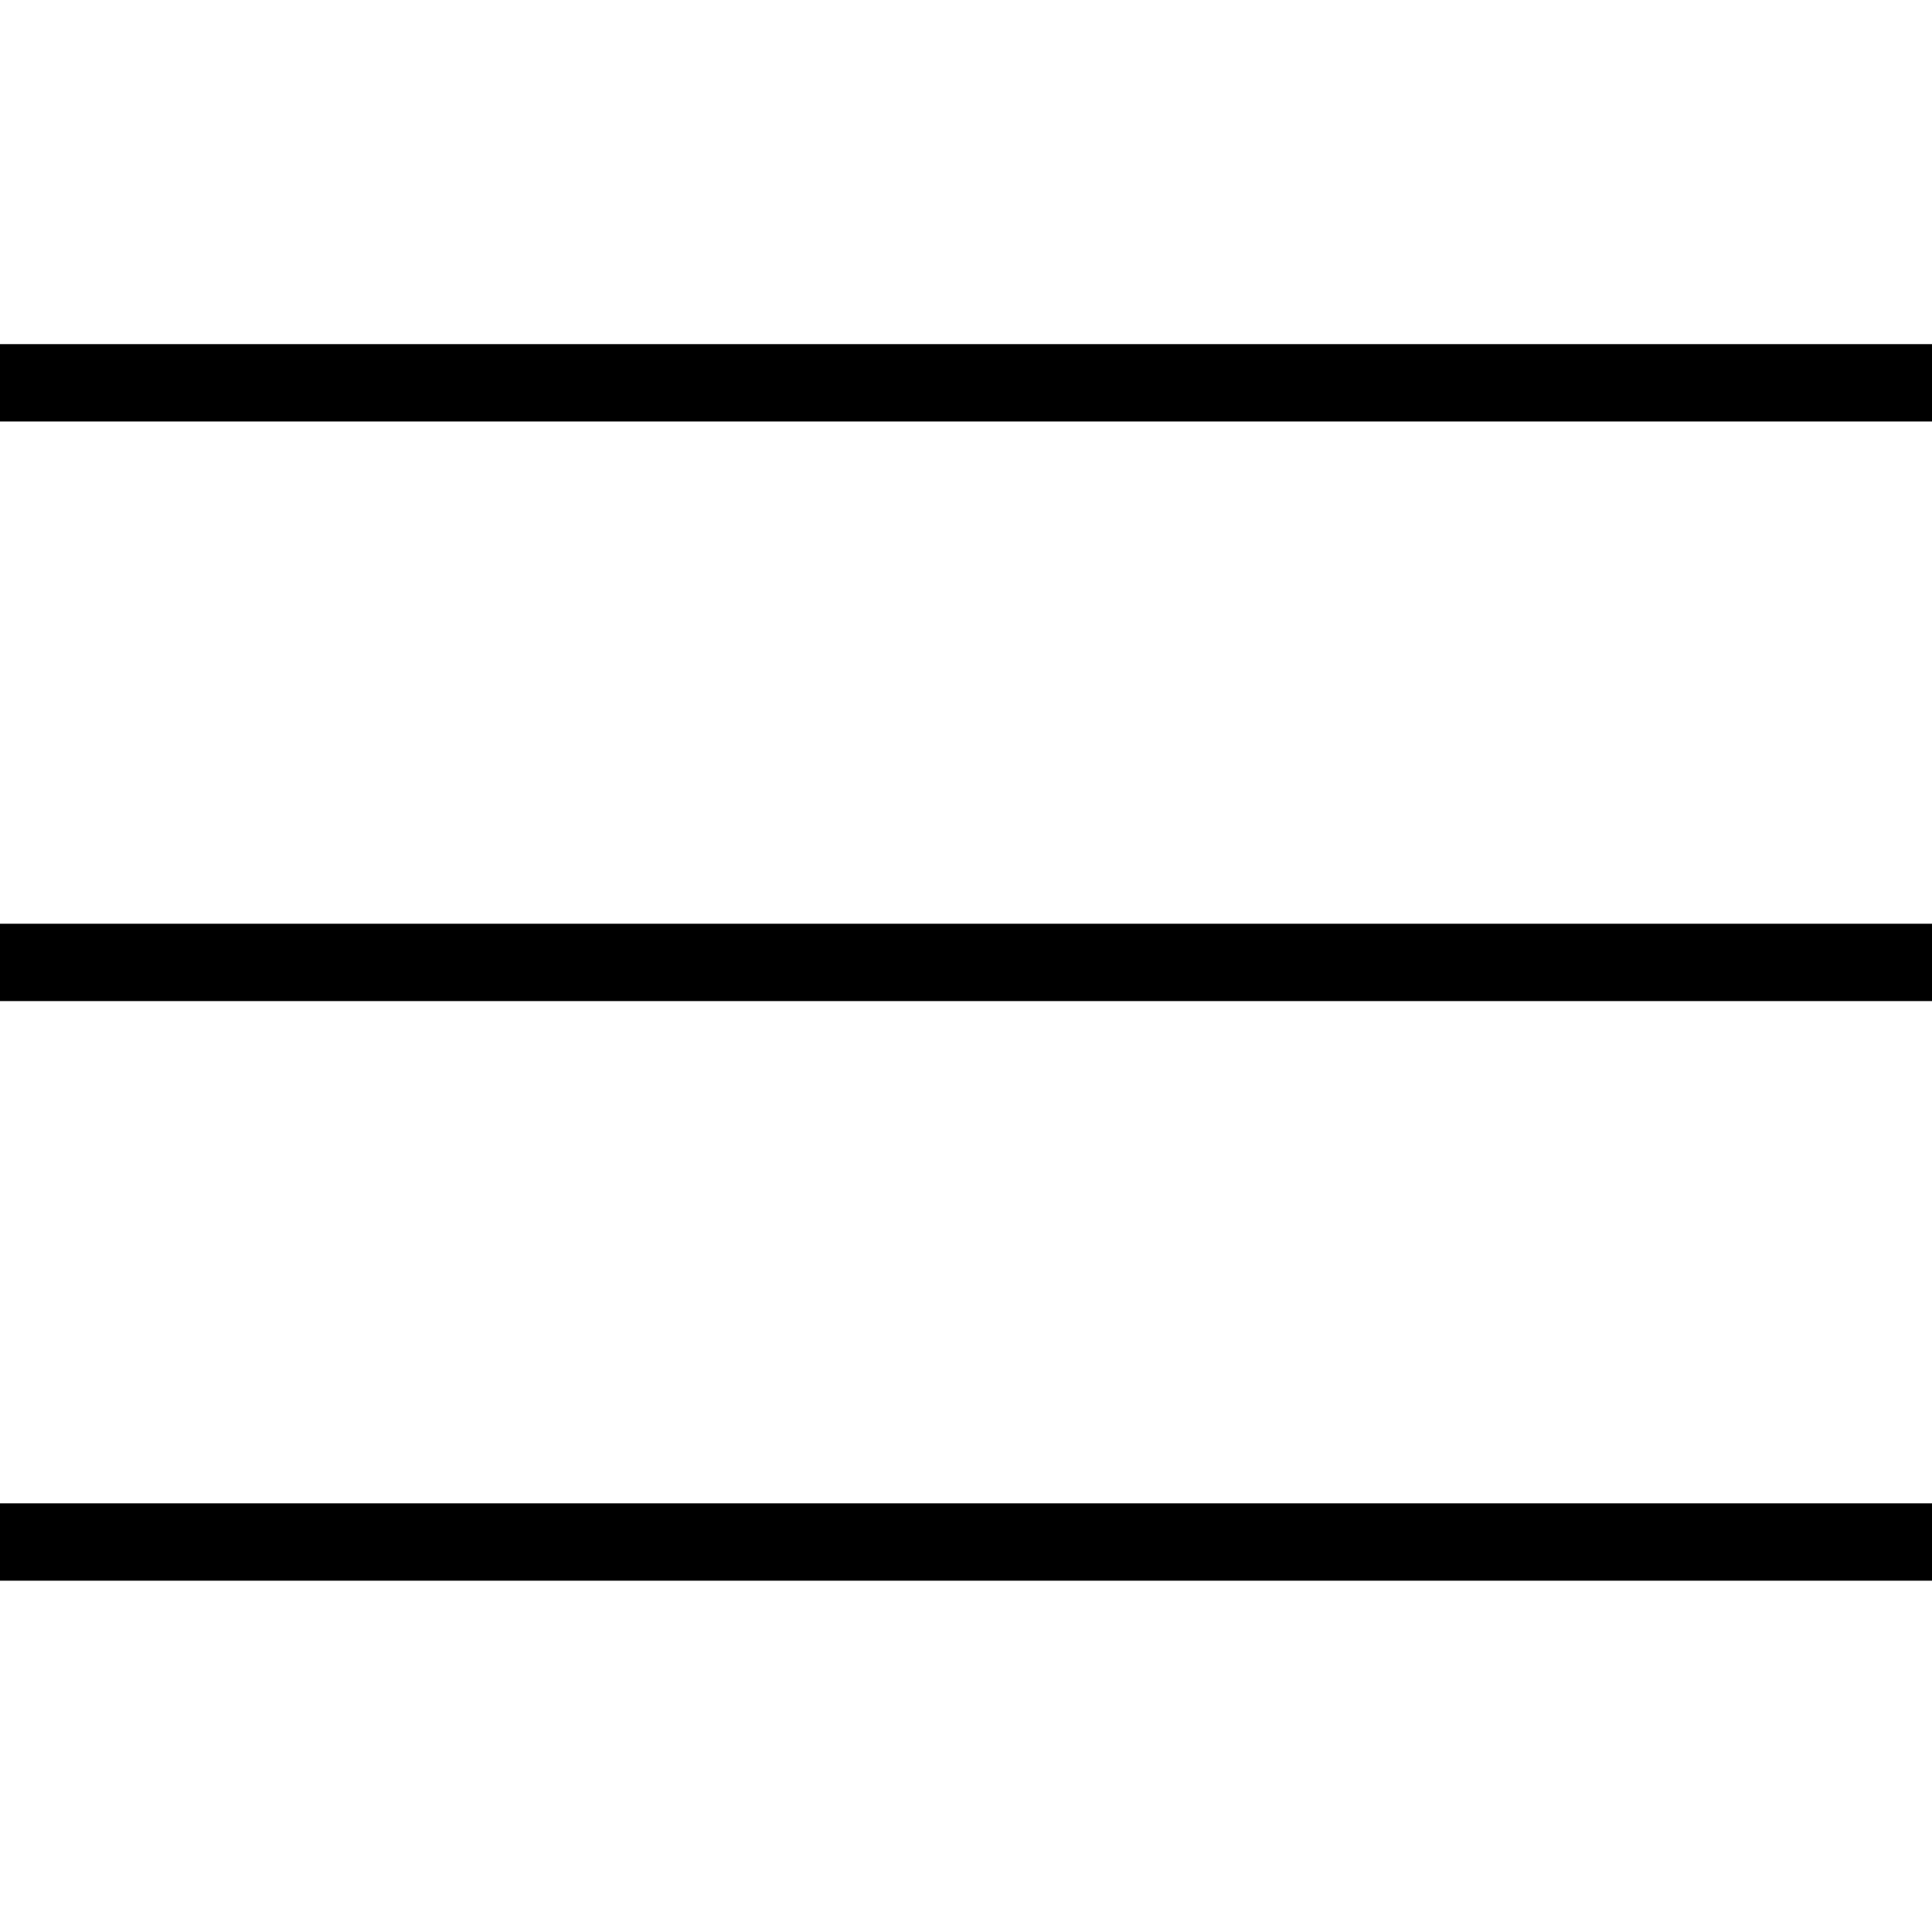
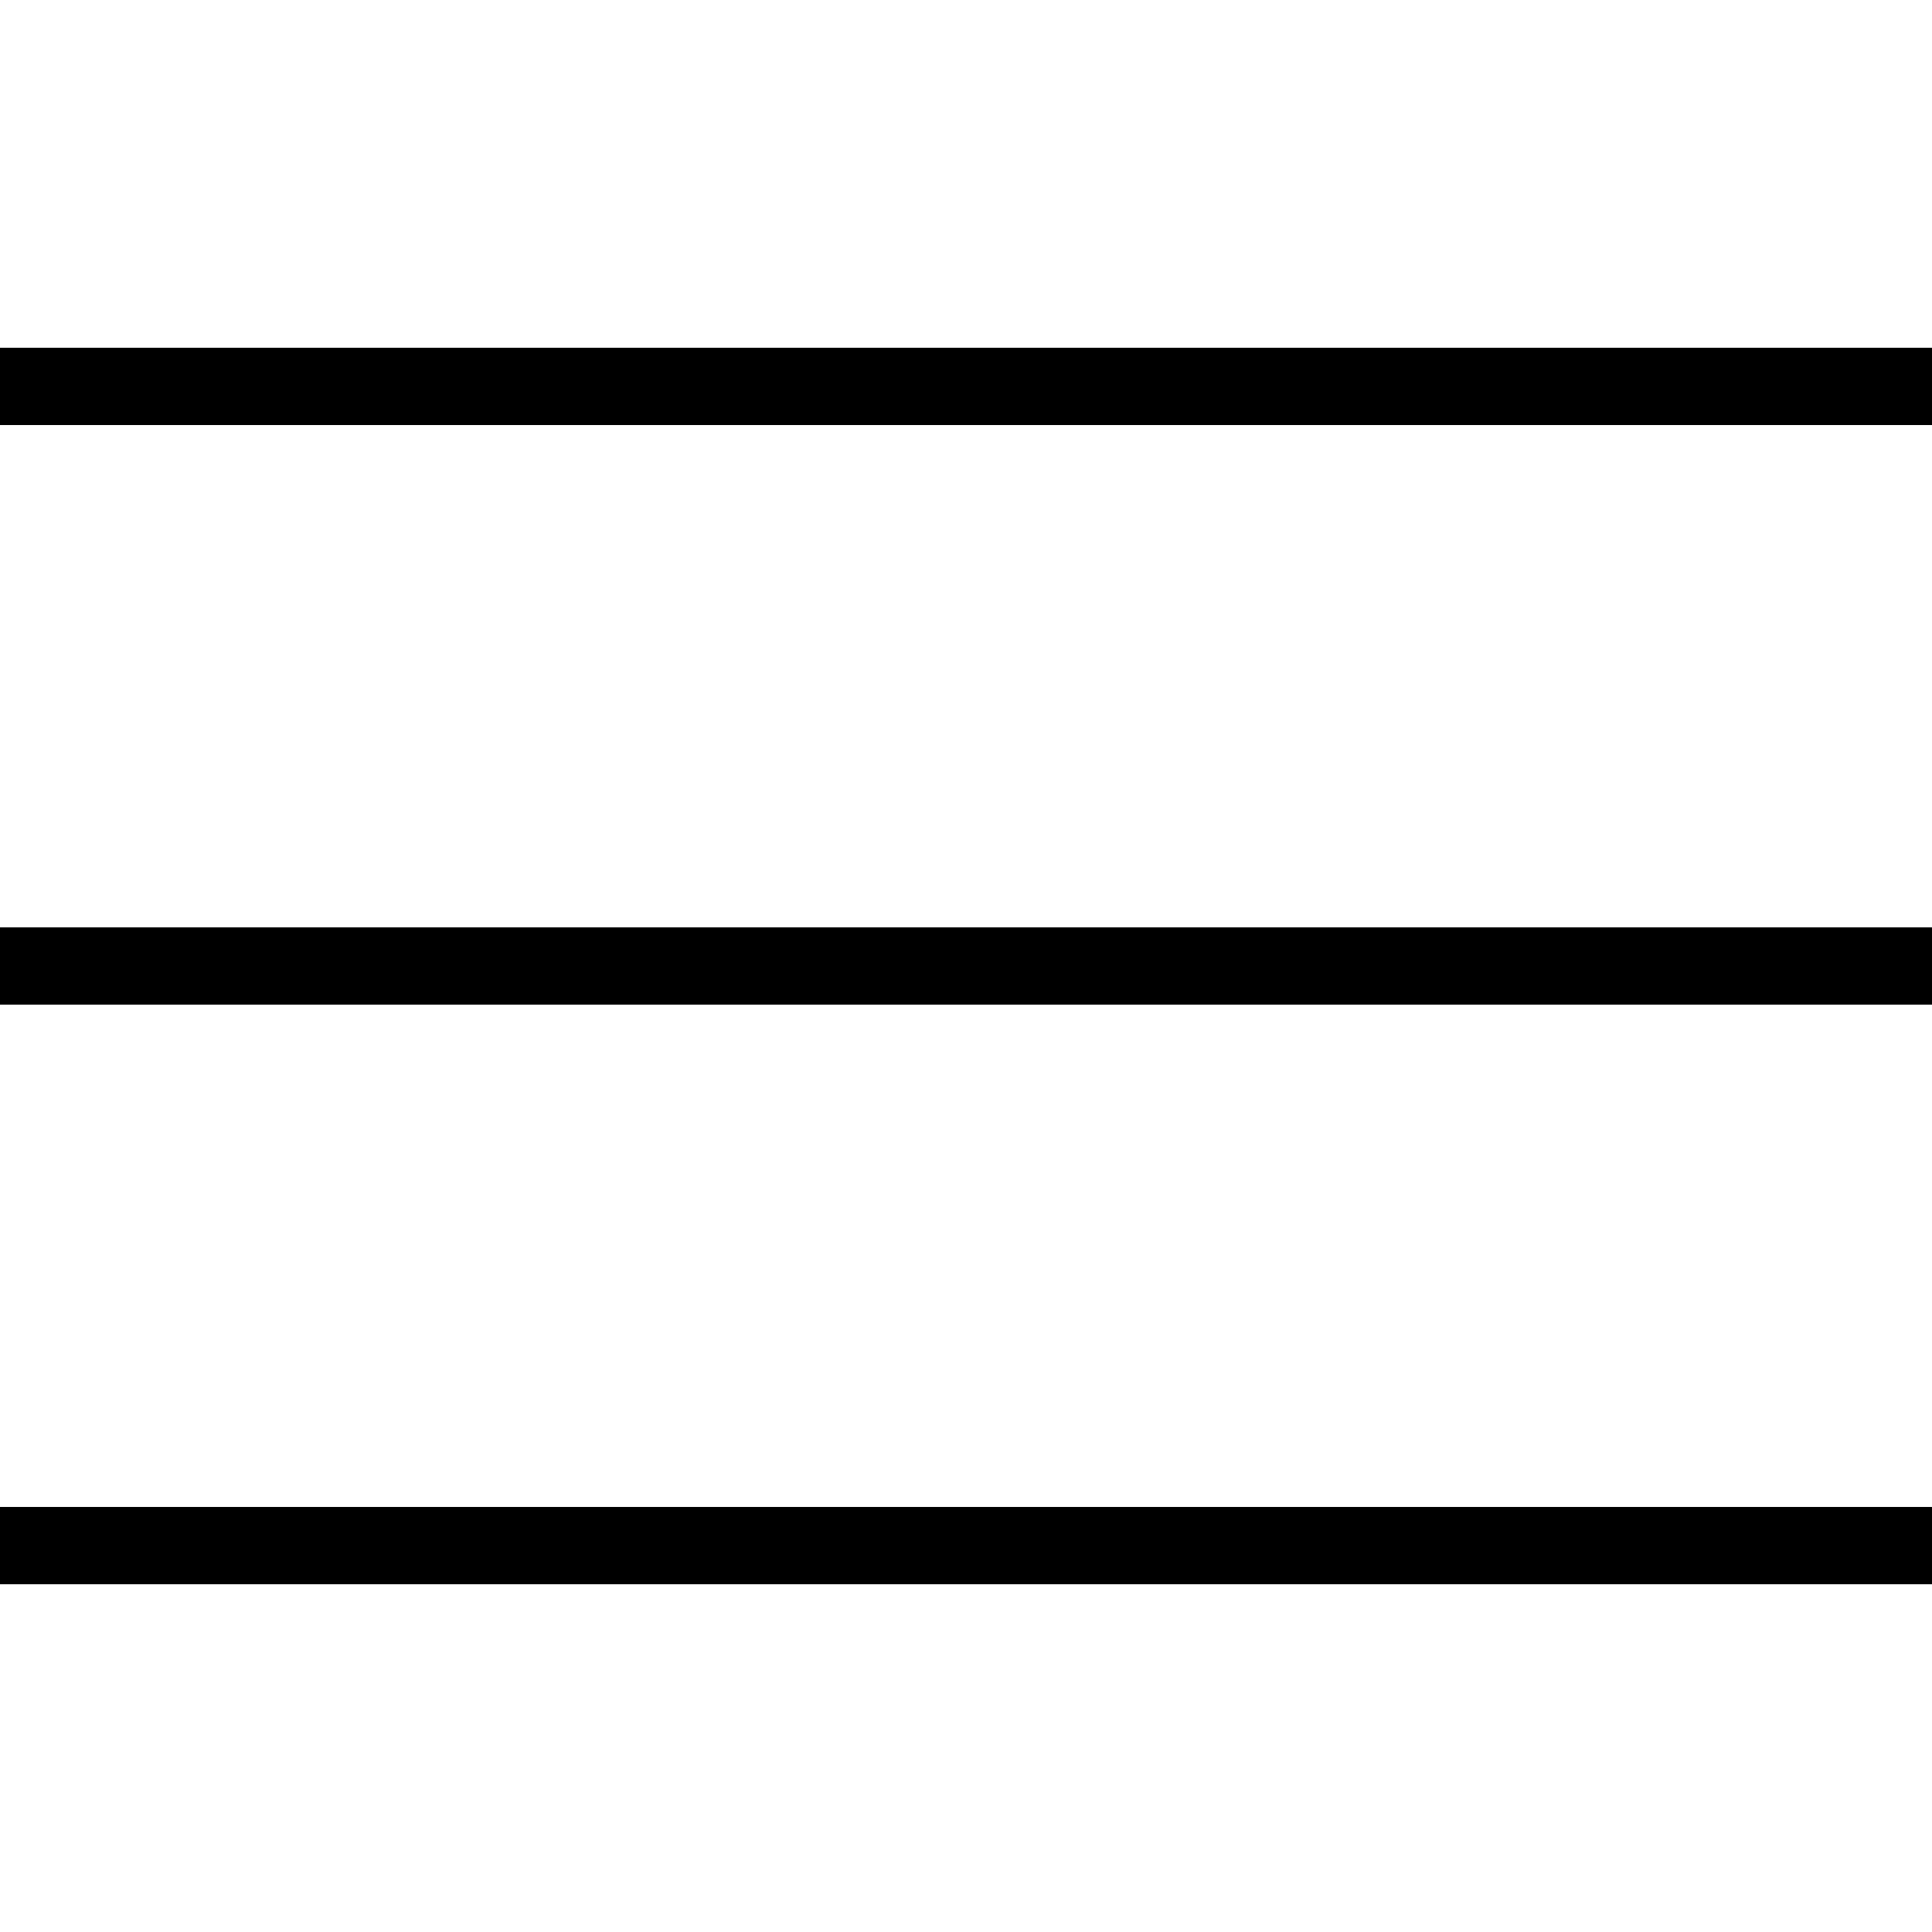
- <svg xmlns="http://www.w3.org/2000/svg" width="512" height="512" viewBox="0 0 512 512">
-   <path d="M0 91.2v20.5h512V91.2H0zm0 153.6v20.5h512v-20.5H0zm0 153.6v20.5h512v-20.5H0z" />
+ <svg xmlns="http://www.w3.org/2000/svg" viewBox="0 0 50 50">
+   <path d="M0 9v2h50V9H0zm0 15v2h50v-2H0zm0 15v2h50v-2H0z" />
</svg>
